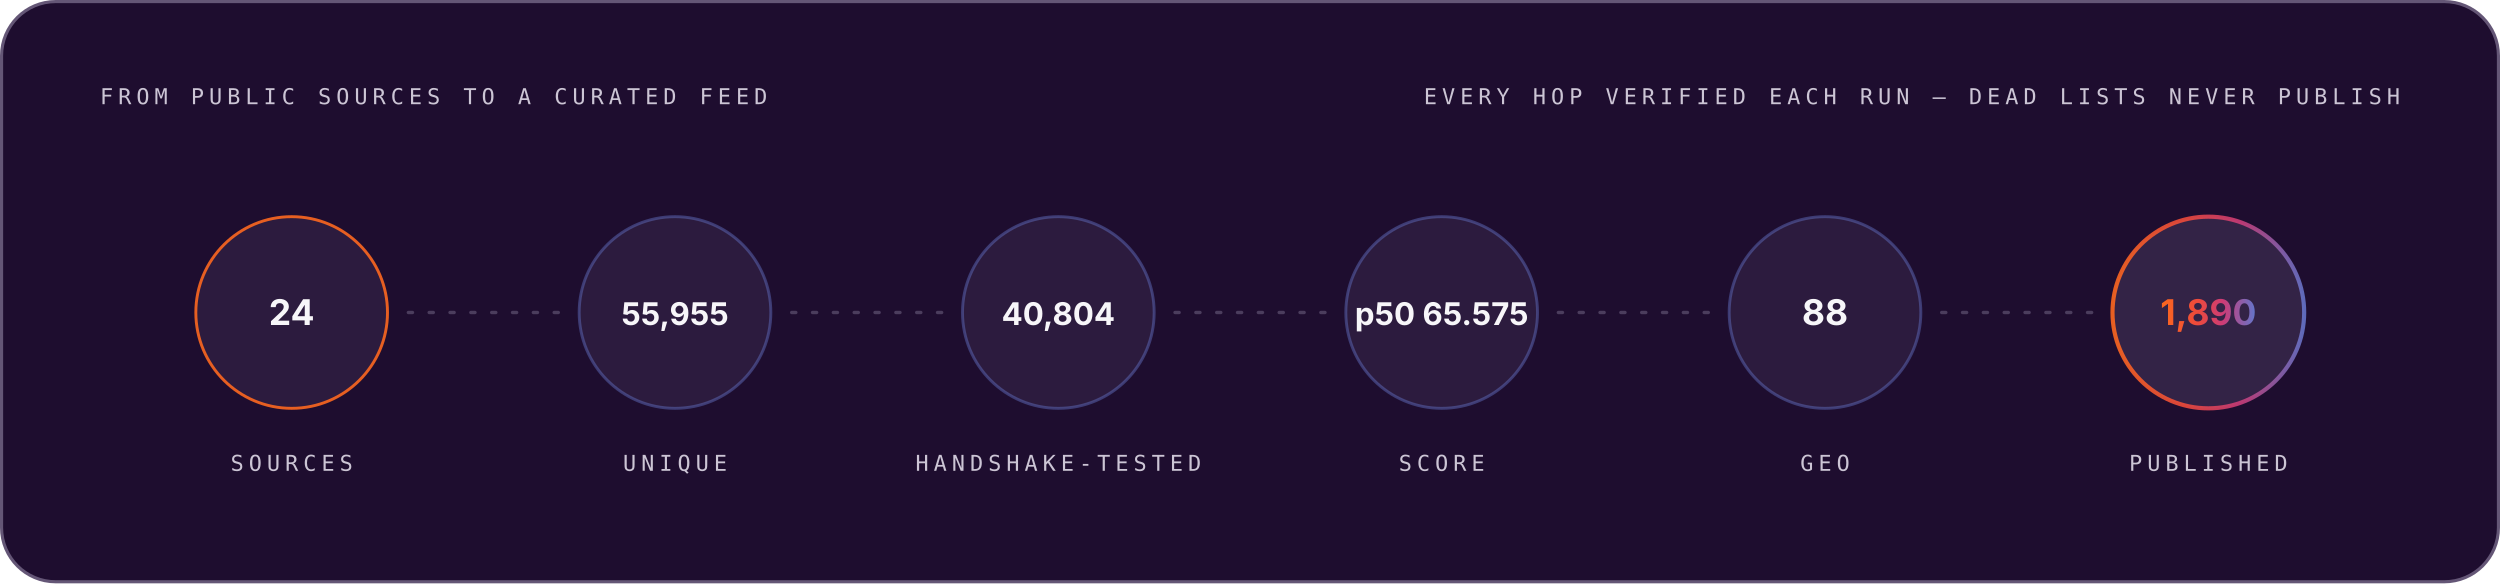
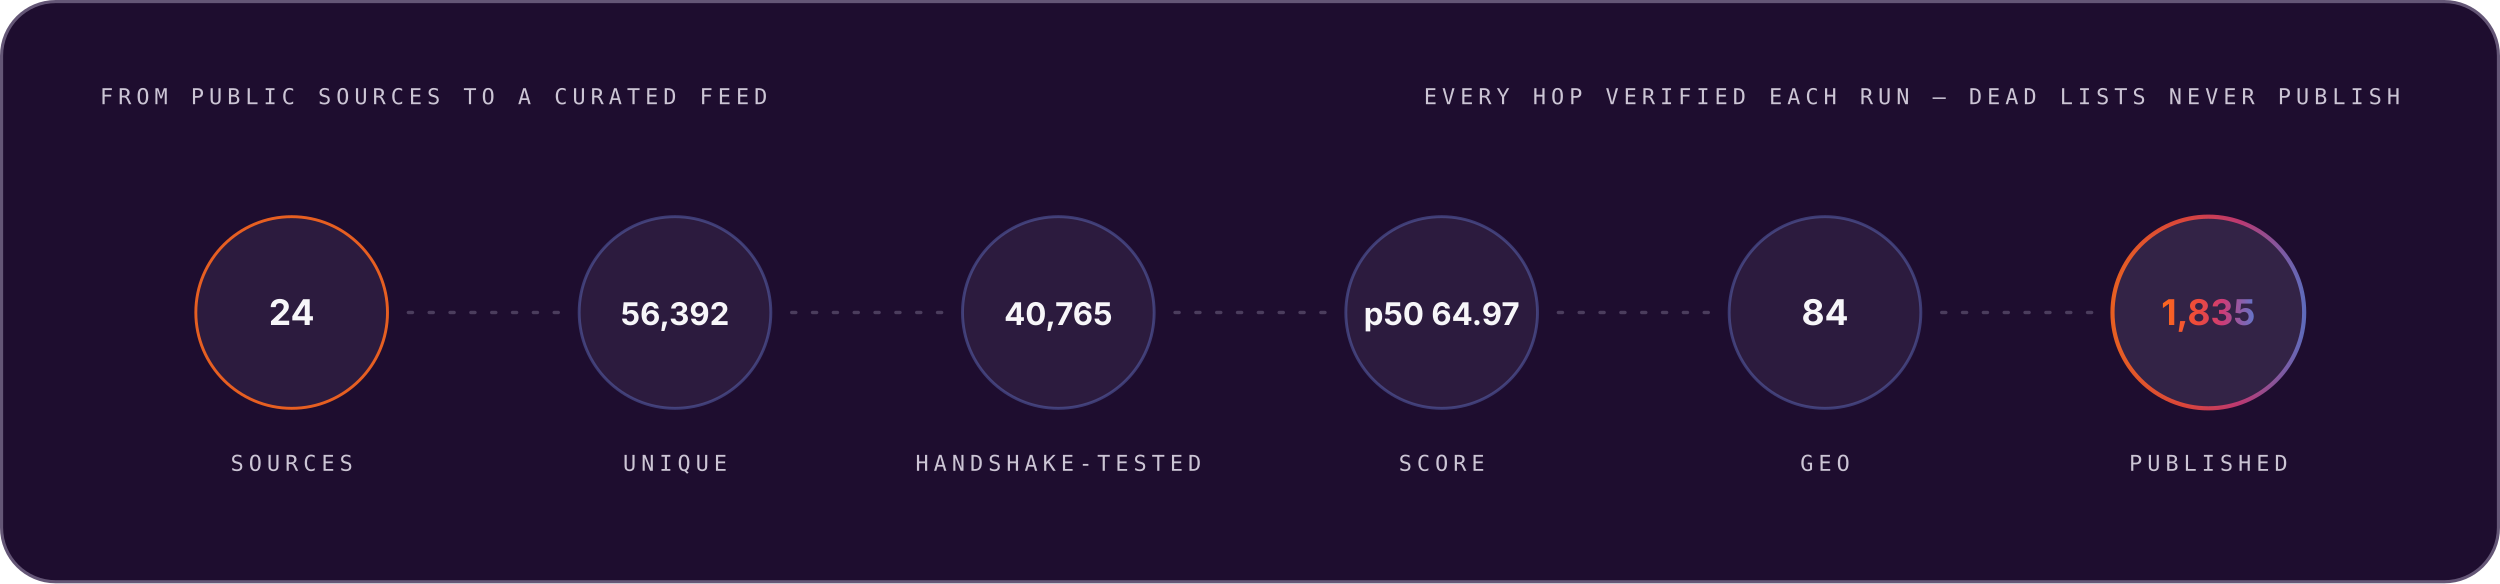
<svg xmlns="http://www.w3.org/2000/svg" width="1200" height="280" viewBox="0 0 1200 280" role="img" font-family="Space Grotesk, Inter, system-ui, -apple-system, Segoe UI, sans-serif">
  <style>.m-fade{animation:vf .7s ease-out both}.m-grow{transform-box:fill-box;transform-origin:left center;animation:vg .9s cubic-bezier(.2,.7,.2,1) both}.m-dash{animation:vm 26s linear infinite}.m-beat{animation:vb 2.6s ease-in-out infinite;transform-box:fill-box;transform-origin:center}@keyframes vf{from{opacity:0}to{opacity:1}}@keyframes vg{from{transform:scaleX(0)}to{transform:scaleX(1)}}@keyframes vm{to{stroke-dashoffset:-320}}@keyframes vb{0%,86%,100%{transform:scale(1)}90%{transform:scale(1.05)}95%{transform:scale(1.01)}}@media (prefers-reduced-motion:reduce){.m-fade,.m-grow,.m-dash,.m-beat{animation:none}}</style>
  <linearGradient id="brand-dark" x1="0" y1="0" x2="1" y2="0">
    <stop offset="0" stop-color="#FC671F" />
    <stop offset="0.38" stop-color="#ED4A3B" />
    <stop offset="0.66" stop-color="#CC3C77" />
    <stop offset="1" stop-color="#6574C9" />
  </linearGradient>
  <rect x="0.75" y="0.75" width="1198.5" height="278.5" rx="26" fill="#1E0D2F" stroke="#645676" stroke-width="1.5" />
  <g class="m-fade" style="animation-delay:0.00s">
    <text x="48" y="50" font-size="10.5" font-weight="500" font-family="IBM Plex Mono, ui-monospace, SFMono-Regular, Menlo, monospace" letter-spacing="2.4" fill="#CCC5D5">FROM PUBLIC SOURCES TO A CURATED FEED</text>
    <text x="1152" y="50" font-size="10.5" font-weight="500" font-family="IBM Plex Mono, ui-monospace, SFMono-Regular, Menlo, monospace" letter-spacing="2.4" text-anchor="end" fill="#CCC5D5">EVERY HOP VERIFIED EACH RUN — DEAD LISTS NEVER PUBLISH</text>
  </g>
  <g class="m-fade" style="animation-delay:0.10s">
    <circle cx="140.0" cy="150" r="46" fill="#4F3F62" fill-opacity="0.3" stroke="#FC671F" stroke-opacity="0.9" stroke-width="1.4" />
    <text x="140.0" y="156" font-size="17" font-weight="700" font-family="Space Grotesk, Inter, system-ui, -apple-system, Segoe UI, sans-serif" text-anchor="middle" fill="#F7F6F9">24</text>
    <text x="140.0" y="226" font-size="10.5" font-weight="500" font-family="IBM Plex Mono, ui-monospace, SFMono-Regular, Menlo, monospace" letter-spacing="2.4" text-anchor="middle" fill="#CCC5D5">SOURCES</text>
  </g>
  <line x1="196.0" y1="150" x2="268.0" y2="150" stroke="#645676" stroke-opacity="0.65" stroke-width="1.6" stroke-linecap="round" stroke-dasharray="2 8" class="m-dash" />
  <g class="m-fade" style="animation-delay:0.22s">
    <circle cx="324.0" cy="150" r="46" fill="#4F3F62" fill-opacity="0.3" stroke="#6574C9" stroke-opacity="0.45" stroke-width="1.4" />
-     <text x="324.0" y="156" font-size="15" font-weight="700" font-family="Space Grotesk, Inter, system-ui, -apple-system, Segoe UI, sans-serif" text-anchor="middle" fill="#F7F6F9">55,955</text>
+     <text x="324.0" y="156" font-size="15" font-weight="700" font-family="Space Grotesk, Inter, system-ui, -apple-system, Segoe UI, sans-serif" text-anchor="middle" fill="#F7F6F9">56,392</text>
    <text x="324.0" y="226" font-size="10.5" font-weight="500" font-family="IBM Plex Mono, ui-monospace, SFMono-Regular, Menlo, monospace" letter-spacing="2.4" text-anchor="middle" fill="#CCC5D5">UNIQUE</text>
  </g>
  <line x1="380.0" y1="150" x2="452.0" y2="150" stroke="#645676" stroke-opacity="0.65" stroke-width="1.6" stroke-linecap="round" stroke-dasharray="2 8" class="m-dash" />
  <g class="m-fade" style="animation-delay:0.34s">
    <circle cx="508.0" cy="150" r="46" fill="#4F3F62" fill-opacity="0.3" stroke="#6574C9" stroke-opacity="0.45" stroke-width="1.4" />
-     <text x="508.0" y="156" font-size="15" font-weight="700" font-family="Space Grotesk, Inter, system-ui, -apple-system, Segoe UI, sans-serif" text-anchor="middle" fill="#F7F6F9">40,804</text>
+     <text x="508.0" y="156" font-size="15" font-weight="700" font-family="Space Grotesk, Inter, system-ui, -apple-system, Segoe UI, sans-serif" text-anchor="middle" fill="#F7F6F9">40,765</text>
    <text x="508.0" y="226" font-size="10.5" font-weight="500" font-family="IBM Plex Mono, ui-monospace, SFMono-Regular, Menlo, monospace" letter-spacing="2.4" text-anchor="middle" fill="#CCC5D5">HANDSHAKE-TESTED</text>
  </g>
  <line x1="564.0" y1="150" x2="636.0" y2="150" stroke="#645676" stroke-opacity="0.65" stroke-width="1.6" stroke-linecap="round" stroke-dasharray="2 8" class="m-dash" />
  <g class="m-fade" style="animation-delay:0.46s">
    <circle cx="692.0" cy="150" r="46" fill="#4F3F62" fill-opacity="0.3" stroke="#6574C9" stroke-opacity="0.45" stroke-width="1.4" />
-     <text x="692.0" y="156" font-size="15" font-weight="700" font-family="Space Grotesk, Inter, system-ui, -apple-system, Segoe UI, sans-serif" text-anchor="middle" fill="#F7F6F9">p50 65.575</text>
+     <text x="692.0" y="156" font-size="15" font-weight="700" font-family="Space Grotesk, Inter, system-ui, -apple-system, Segoe UI, sans-serif" text-anchor="middle" fill="#F7F6F9">p50 64.97</text>
    <text x="692.0" y="226" font-size="10.5" font-weight="500" font-family="IBM Plex Mono, ui-monospace, SFMono-Regular, Menlo, monospace" letter-spacing="2.4" text-anchor="middle" fill="#CCC5D5">SCORE</text>
  </g>
  <line x1="748.0" y1="150" x2="820.0" y2="150" stroke="#645676" stroke-opacity="0.65" stroke-width="1.6" stroke-linecap="round" stroke-dasharray="2 8" class="m-dash" />
  <g class="m-fade" style="animation-delay:0.58s">
    <circle cx="876.0" cy="150" r="46" fill="#4F3F62" fill-opacity="0.3" stroke="#6574C9" stroke-opacity="0.45" stroke-width="1.4" />
-     <text x="876.0" y="156" font-size="17" font-weight="700" font-family="Space Grotesk, Inter, system-ui, -apple-system, Segoe UI, sans-serif" text-anchor="middle" fill="#F7F6F9">88</text>
+     <text x="876.0" y="156" font-size="17" font-weight="700" font-family="Space Grotesk, Inter, system-ui, -apple-system, Segoe UI, sans-serif" text-anchor="middle" fill="#F7F6F9">84</text>
    <text x="876.0" y="226" font-size="10.5" font-weight="500" font-family="IBM Plex Mono, ui-monospace, SFMono-Regular, Menlo, monospace" letter-spacing="2.4" text-anchor="middle" fill="#CCC5D5">GEO</text>
  </g>
  <line x1="932.0" y1="150" x2="1004.0" y2="150" stroke="#645676" stroke-opacity="0.65" stroke-width="1.6" stroke-linecap="round" stroke-dasharray="2 8" class="m-dash" />
  <g class="m-fade" style="animation-delay:0.70s">
    <circle cx="1060.0" cy="150" r="46" fill="#4F3F62" fill-opacity="0.45" stroke="url(#brand-dark)" stroke-opacity="0.9" stroke-width="2" />
-     <text x="1060.0" y="156" font-size="17" font-weight="700" font-family="Space Grotesk, Inter, system-ui, -apple-system, Segoe UI, sans-serif" text-anchor="middle" fill="url(#brand-dark)">1,890</text>
+     <text x="1060.0" y="156" font-size="17" font-weight="700" font-family="Space Grotesk, Inter, system-ui, -apple-system, Segoe UI, sans-serif" text-anchor="middle" fill="url(#brand-dark)">1,835</text>
    <text x="1060.0" y="226" font-size="10.5" font-weight="500" font-family="IBM Plex Mono, ui-monospace, SFMono-Regular, Menlo, monospace" letter-spacing="2.4" text-anchor="middle" fill="#CCC5D5">PUBLISHED</text>
  </g>
</svg>
